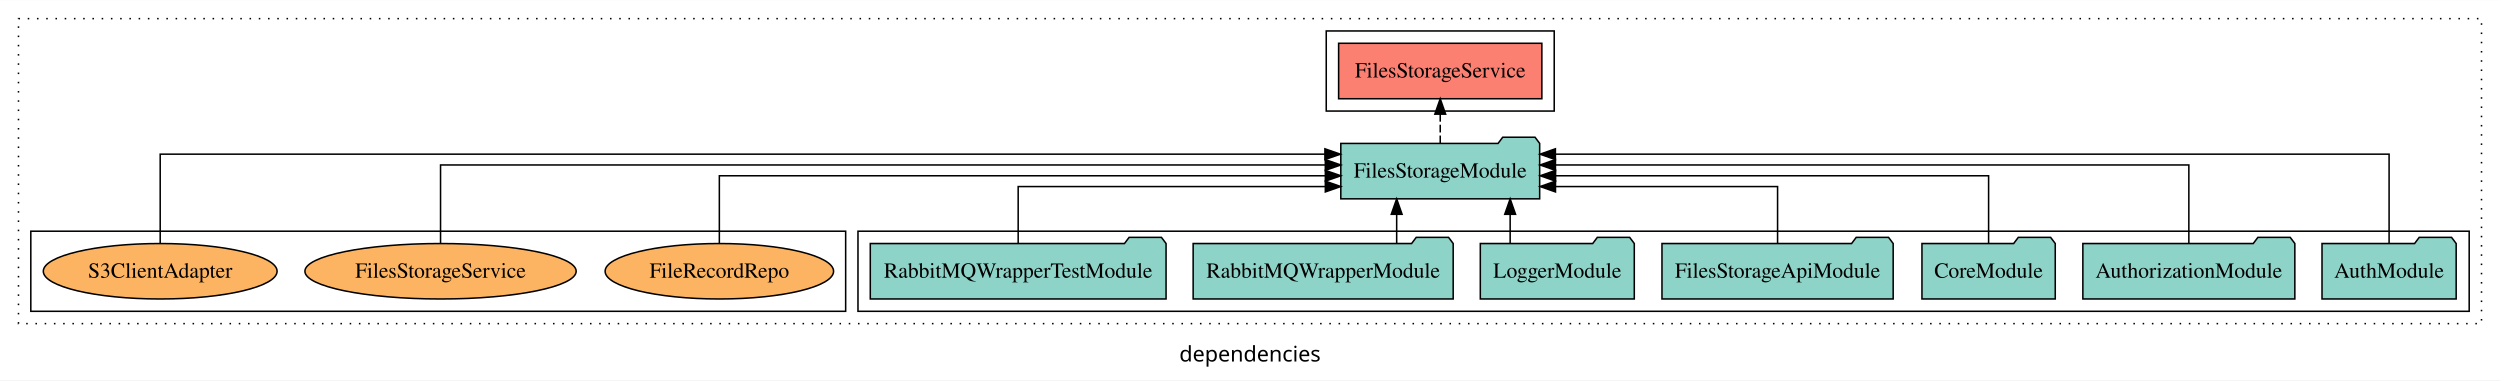
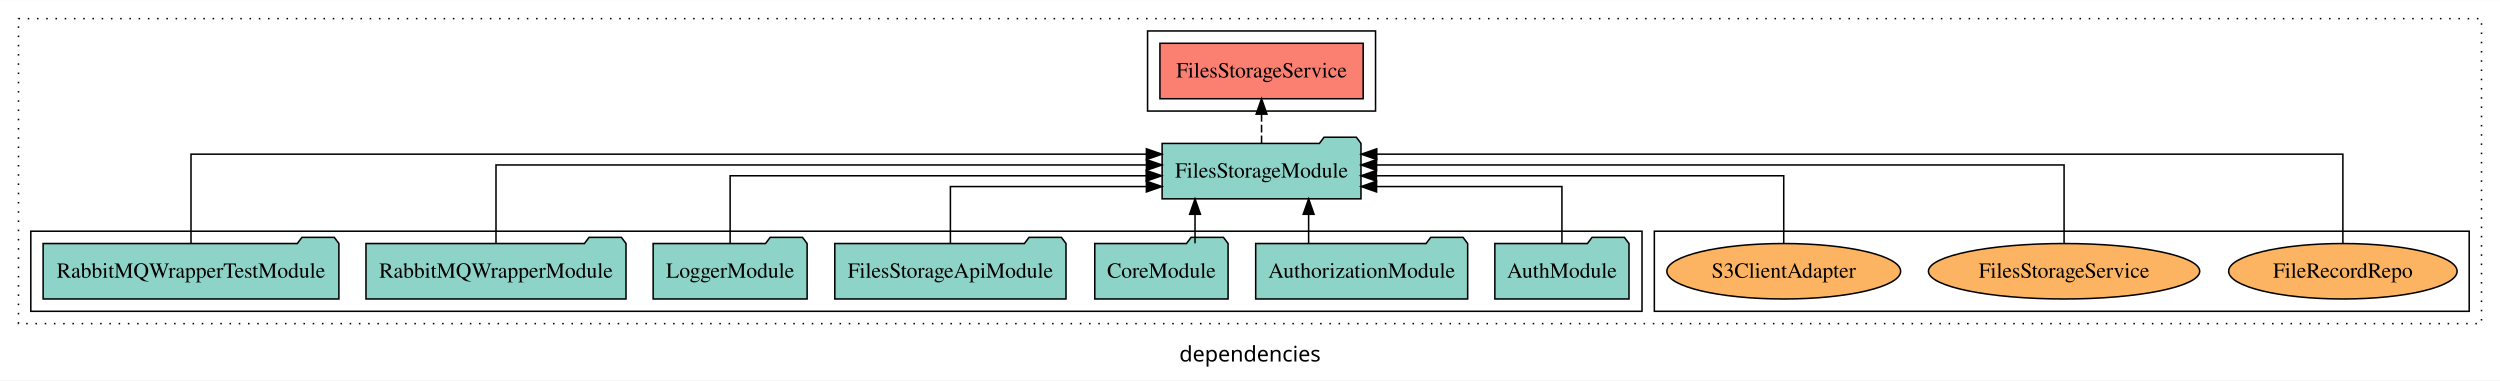
<svg xmlns="http://www.w3.org/2000/svg" width="1623pt" height="247pt" viewBox="0.00 0.00 1623.00 246.80">
  <g id="graph0" class="graph" transform="scale(1 1) rotate(0) translate(4 242.8)">
    <polygon fill="white" stroke="transparent" points="-4,4 -4,-242.8 1619,-242.8 1619,4 -4,4" />
    <text text-anchor="middle" x="807.5" y="-8.2" font-family="sans-serif" font-size="14.00">dependencies</text>
    <g id="clust1" class="cluster">
      <polygon fill="none" stroke="black" stroke-dasharray="1,5" points="8,-32.8 8,-230.8 1607,-230.8 1607,-32.8 8,-32.8" />
    </g>
-     <g id="clust3" class="cluster">
-       <polygon fill="none" stroke="black" points="553,-40.8 553,-92.8 1599,-92.8 1599,-40.8 553,-40.8" />
+     <g id="clust6" class="cluster">
+       <polygon fill="none" stroke="black" points="1070,-40.8 1070,-92.8 1599,-92.8 1599,-40.8 1070,-40.8" />
    </g>
    <g id="clust4" class="cluster">
-       <polygon fill="none" stroke="black" points="857,-170.8 857,-222.8 1005,-222.8 1005,-170.8 857,-170.8" />
+       <polygon fill="none" stroke="black" points="741,-170.8 741,-222.8 889,-222.8 889,-170.8 741,-170.8" />
    </g>
-     <g id="clust6" class="cluster">
-       <polygon fill="none" stroke="black" points="16,-40.8 16,-92.8 545,-92.8 545,-40.8 16,-40.8" />
+     <g id="clust3" class="cluster">
+       <polygon fill="none" stroke="black" points="16,-40.8 16,-92.8 1062,-92.8 1062,-40.8 16,-40.8" />
    </g>
    <g id="node1" class="node">
-       <polygon fill="#8dd3c7" stroke="black" points="1590.55,-84.8 1587.55,-88.8 1566.55,-88.8 1563.55,-84.8 1503.45,-84.8 1503.45,-48.8 1590.55,-48.8 1590.55,-84.8" />
-       <text text-anchor="middle" x="1547" y="-62.6" font-family="Times,serif" font-size="14.00">AuthModule</text>
+       <polygon fill="#8dd3c7" stroke="black" points="1053.55,-84.8 1050.55,-88.8 1029.55,-88.8 1026.55,-84.8 966.45,-84.8 966.45,-48.8 1053.55,-48.8 1053.55,-84.8" />
+       <text text-anchor="middle" x="1010" y="-62.6" font-family="Times,serif" font-size="14.00">AuthModule</text>
    </g>
    <g id="node8" class="node">
-       <polygon fill="#8dd3c7" stroke="black" points="995.55,-149.8 992.55,-153.8 971.55,-153.8 968.55,-149.8 866.45,-149.8 866.45,-113.8 995.55,-113.8 995.55,-149.8" />
-       <text text-anchor="middle" x="931" y="-127.6" font-family="Times,serif" font-size="14.00">FilesStorageModule</text>
+       <polygon fill="#8dd3c7" stroke="black" points="879.55,-149.8 876.55,-153.8 855.55,-153.8 852.55,-149.8 750.45,-149.8 750.45,-113.8 879.55,-113.8 879.55,-149.8" />
+       <text text-anchor="middle" x="815" y="-127.6" font-family="Times,serif" font-size="14.00">FilesStorageModule</text>
    </g>
    <g id="edge1" class="edge">
-       <path fill="none" stroke="black" d="M1547,-84.81C1547,-107.29 1547,-142.8 1547,-142.8 1547,-142.8 1005.76,-142.8 1005.76,-142.8" />
-       <polygon fill="black" stroke="black" points="1005.76,-139.3 995.76,-142.8 1005.76,-146.3 1005.76,-139.3" />
+       <path fill="none" stroke="black" d="M1010,-84.81C1010,-100.85 1010,-121.8 1010,-121.8 1010,-121.8 889.66,-121.8 889.66,-121.8" />
+       <polygon fill="black" stroke="black" points="889.66,-118.3 879.66,-121.8 889.66,-125.3 889.66,-118.3" />
    </g>
    <g id="node2" class="node">
-       <polygon fill="#8dd3c7" stroke="black" points="1485.81,-84.8 1482.81,-88.8 1461.81,-88.8 1458.81,-84.8 1348.19,-84.8 1348.19,-48.8 1485.81,-48.8 1485.81,-84.8" />
-       <text text-anchor="middle" x="1417" y="-62.6" font-family="Times,serif" font-size="14.00">AuthorizationModule</text>
+       <polygon fill="#8dd3c7" stroke="black" points="948.81,-84.8 945.81,-88.8 924.81,-88.8 921.81,-84.8 811.19,-84.8 811.19,-48.8 948.81,-48.8 948.81,-84.8" />
+       <text text-anchor="middle" x="880" y="-62.6" font-family="Times,serif" font-size="14.00">AuthorizationModule</text>
    </g>
    <g id="edge2" class="edge">
-       <path fill="none" stroke="black" d="M1417,-84.93C1417,-105.37 1417,-135.8 1417,-135.8 1417,-135.8 1005.79,-135.8 1005.79,-135.8" />
-       <polygon fill="black" stroke="black" points="1005.79,-132.3 995.79,-135.8 1005.79,-139.3 1005.79,-132.3" />
+       <path fill="none" stroke="black" d="M845.56,-84.91C845.56,-84.91 845.56,-103.79 845.56,-103.79" />
+       <polygon fill="black" stroke="black" points="842.06,-103.79 845.56,-113.79 849.06,-103.79 842.06,-103.79" />
    </g>
    <g id="node3" class="node">
-       <polygon fill="#8dd3c7" stroke="black" points="1330.27,-84.8 1327.27,-88.8 1306.27,-88.8 1303.27,-84.8 1243.73,-84.8 1243.73,-48.8 1330.27,-48.8 1330.27,-84.8" />
-       <text text-anchor="middle" x="1287" y="-62.6" font-family="Times,serif" font-size="14.00">CoreModule</text>
+       <polygon fill="#8dd3c7" stroke="black" points="793.27,-84.8 790.27,-88.8 769.27,-88.8 766.27,-84.8 706.73,-84.8 706.73,-48.8 793.27,-48.8 793.27,-84.8" />
+       <text text-anchor="middle" x="750" y="-62.6" font-family="Times,serif" font-size="14.00">CoreModule</text>
    </g>
    <g id="edge3" class="edge">
-       <path fill="none" stroke="black" d="M1287,-85.07C1287,-103.36 1287,-128.8 1287,-128.8 1287,-128.8 1005.88,-128.8 1005.88,-128.8" />
-       <polygon fill="black" stroke="black" points="1005.88,-125.3 995.88,-128.8 1005.88,-132.3 1005.88,-125.3" />
+       <path fill="none" stroke="black" d="M771.81,-84.91C771.81,-84.91 771.81,-103.79 771.81,-103.79" />
+       <polygon fill="black" stroke="black" points="768.31,-103.79 771.81,-113.79 775.31,-103.79 768.31,-103.79" />
    </g>
    <g id="node4" class="node">
-       <polygon fill="#8dd3c7" stroke="black" points="1225.05,-84.8 1222.05,-88.8 1201.05,-88.8 1198.05,-84.8 1074.95,-84.8 1074.95,-48.8 1225.05,-48.8 1225.05,-84.8" />
-       <text text-anchor="middle" x="1150" y="-62.6" font-family="Times,serif" font-size="14.00">FilesStorageApiModule</text>
+       <polygon fill="#8dd3c7" stroke="black" points="688.05,-84.8 685.05,-88.8 664.05,-88.8 661.05,-84.8 537.95,-84.8 537.95,-48.8 688.05,-48.8 688.05,-84.8" />
+       <text text-anchor="middle" x="613" y="-62.6" font-family="Times,serif" font-size="14.00">FilesStorageApiModule</text>
    </g>
    <g id="edge4" class="edge">
-       <path fill="none" stroke="black" d="M1150,-84.81C1150,-100.85 1150,-121.8 1150,-121.8 1150,-121.8 1005.82,-121.8 1005.82,-121.8" />
-       <polygon fill="black" stroke="black" points="1005.82,-118.3 995.82,-121.8 1005.82,-125.3 1005.82,-118.3" />
+       <path fill="none" stroke="black" d="M613,-84.81C613,-100.85 613,-121.8 613,-121.8 613,-121.8 740.25,-121.8 740.25,-121.8" />
+       <polygon fill="black" stroke="black" points="740.25,-125.3 750.25,-121.8 740.25,-118.3 740.25,-125.3" />
    </g>
    <g id="node5" class="node">
-       <polygon fill="#8dd3c7" stroke="black" points="1056.98,-84.8 1053.98,-88.8 1032.98,-88.8 1029.98,-84.8 957.02,-84.8 957.02,-48.8 1056.98,-48.8 1056.98,-84.8" />
-       <text text-anchor="middle" x="1007" y="-62.6" font-family="Times,serif" font-size="14.00">LoggerModule</text>
+       <polygon fill="#8dd3c7" stroke="black" points="519.98,-84.8 516.98,-88.8 495.98,-88.8 492.98,-84.8 420.02,-84.8 420.02,-48.8 519.98,-48.8 519.98,-84.8" />
+       <text text-anchor="middle" x="470" y="-62.6" font-family="Times,serif" font-size="14.00">LoggerModule</text>
    </g>
    <g id="edge5" class="edge">
-       <path fill="none" stroke="black" d="M976.39,-84.91C976.39,-84.91 976.39,-103.79 976.39,-103.79" />
-       <polygon fill="black" stroke="black" points="972.89,-103.79 976.39,-113.79 979.89,-103.79 972.89,-103.79" />
+       <path fill="none" stroke="black" d="M470,-85.07C470,-103.36 470,-128.8 470,-128.8 470,-128.8 740.11,-128.8 740.11,-128.8" />
+       <polygon fill="black" stroke="black" points="740.11,-132.3 750.11,-128.8 740.11,-125.3 740.11,-132.3" />
    </g>
    <g id="node6" class="node">
-       <polygon fill="#8dd3c7" stroke="black" points="939.41,-84.8 936.41,-88.8 915.41,-88.8 912.41,-84.8 770.59,-84.8 770.59,-48.8 939.41,-48.8 939.41,-84.8" />
-       <text text-anchor="middle" x="855" y="-62.6" font-family="Times,serif" font-size="14.00">RabbitMQWrapperModule</text>
+       <polygon fill="#8dd3c7" stroke="black" points="402.41,-84.8 399.41,-88.8 378.41,-88.8 375.41,-84.8 233.59,-84.8 233.59,-48.8 402.41,-48.8 402.41,-84.8" />
+       <text text-anchor="middle" x="318" y="-62.6" font-family="Times,serif" font-size="14.00">RabbitMQWrapperModule</text>
    </g>
    <g id="edge6" class="edge">
-       <path fill="none" stroke="black" d="M902.72,-84.91C902.72,-84.91 902.72,-103.79 902.72,-103.79" />
-       <polygon fill="black" stroke="black" points="899.22,-103.79 902.72,-113.79 906.22,-103.79 899.22,-103.79" />
+       <path fill="none" stroke="black" d="M318,-84.93C318,-105.37 318,-135.8 318,-135.8 318,-135.8 740.28,-135.8 740.28,-135.8" />
+       <polygon fill="black" stroke="black" points="740.28,-139.3 750.28,-135.8 740.28,-132.3 740.28,-139.3" />
    </g>
    <g id="node7" class="node">
-       <polygon fill="#8dd3c7" stroke="black" points="753.01,-84.8 750.01,-88.8 729.01,-88.8 726.01,-84.8 560.99,-84.8 560.99,-48.8 753.01,-48.8 753.01,-84.8" />
-       <text text-anchor="middle" x="657" y="-62.6" font-family="Times,serif" font-size="14.00">RabbitMQWrapperTestModule</text>
+       <polygon fill="#8dd3c7" stroke="black" points="216.01,-84.8 213.01,-88.8 192.01,-88.8 189.01,-84.8 23.99,-84.8 23.99,-48.8 216.01,-48.8 216.01,-84.8" />
+       <text text-anchor="middle" x="120" y="-62.6" font-family="Times,serif" font-size="14.00">RabbitMQWrapperTestModule</text>
    </g>
    <g id="edge7" class="edge">
-       <path fill="none" stroke="black" d="M657,-84.81C657,-100.85 657,-121.8 657,-121.8 657,-121.8 856.41,-121.8 856.41,-121.8" />
-       <polygon fill="black" stroke="black" points="856.41,-125.3 866.41,-121.8 856.41,-118.3 856.41,-125.3" />
+       <path fill="none" stroke="black" d="M120,-84.81C120,-107.29 120,-142.8 120,-142.8 120,-142.8 740.24,-142.8 740.24,-142.8" />
+       <polygon fill="black" stroke="black" points="740.24,-146.3 750.24,-142.8 740.24,-139.3 740.24,-146.3" />
    </g>
    <g id="node9" class="node">
-       <polygon fill="#fb8072" stroke="black" points="996.97,-214.8 865.03,-214.8 865.03,-178.8 996.97,-178.8 996.97,-214.8" />
-       <text text-anchor="middle" x="931" y="-192.6" font-family="Times,serif" font-size="14.00">FilesStorageService </text>
+       <polygon fill="#fb8072" stroke="black" points="880.97,-214.8 749.03,-214.8 749.03,-178.8 880.97,-178.8 880.97,-214.8" />
+       <text text-anchor="middle" x="815" y="-192.6" font-family="Times,serif" font-size="14.00">FilesStorageService </text>
    </g>
    <g id="edge8" class="edge">
-       <path fill="none" stroke="black" stroke-dasharray="5,2" d="M931,-149.91C931,-149.91 931,-168.79 931,-168.79" />
-       <polygon fill="black" stroke="black" points="927.5,-168.79 931,-178.79 934.5,-168.79 927.5,-168.79" />
+       <path fill="none" stroke="black" stroke-dasharray="5,2" d="M815,-149.91C815,-149.91 815,-168.79 815,-168.79" />
+       <polygon fill="black" stroke="black" points="811.5,-168.79 815,-178.79 818.5,-168.79 811.5,-168.79" />
    </g>
    <g id="node10" class="node">
-       <ellipse fill="#fdb462" stroke="black" cx="463" cy="-66.8" rx="74.16" ry="18" />
-       <text text-anchor="middle" x="463" y="-62.6" font-family="Times,serif" font-size="14.00">FileRecordRepo</text>
+       <ellipse fill="#fdb462" stroke="black" cx="1517" cy="-66.8" rx="74.16" ry="18" />
+       <text text-anchor="middle" x="1517" y="-62.6" font-family="Times,serif" font-size="14.00">FileRecordRepo</text>
    </g>
    <g id="edge9" class="edge">
-       <path fill="none" stroke="black" d="M463,-85.07C463,-103.36 463,-128.8 463,-128.8 463,-128.8 856.42,-128.8 856.42,-128.8" />
-       <polygon fill="black" stroke="black" points="856.42,-132.3 866.42,-128.8 856.42,-125.3 856.42,-132.3" />
+       <path fill="none" stroke="black" d="M1517,-84.81C1517,-107.29 1517,-142.8 1517,-142.8 1517,-142.8 889.78,-142.8 889.78,-142.8" />
+       <polygon fill="black" stroke="black" points="889.78,-139.3 879.78,-142.8 889.78,-146.3 889.78,-139.3" />
    </g>
    <g id="node11" class="node">
-       <ellipse fill="#fdb462" stroke="black" cx="282" cy="-66.8" rx="88.05" ry="18" />
-       <text text-anchor="middle" x="282" y="-62.6" font-family="Times,serif" font-size="14.00">FilesStorageService</text>
+       <ellipse fill="#fdb462" stroke="black" cx="1336" cy="-66.8" rx="88.05" ry="18" />
+       <text text-anchor="middle" x="1336" y="-62.6" font-family="Times,serif" font-size="14.00">FilesStorageService</text>
    </g>
    <g id="edge10" class="edge">
-       <path fill="none" stroke="black" d="M282,-84.93C282,-105.37 282,-135.8 282,-135.8 282,-135.8 856.4,-135.8 856.4,-135.8" />
-       <polygon fill="black" stroke="black" points="856.4,-139.3 866.4,-135.8 856.4,-132.3 856.4,-139.3" />
+       <path fill="none" stroke="black" d="M1336,-84.93C1336,-105.37 1336,-135.8 1336,-135.8 1336,-135.8 889.67,-135.8 889.67,-135.8" />
+       <polygon fill="black" stroke="black" points="889.67,-132.3 879.67,-135.8 889.67,-139.3 889.67,-132.3" />
    </g>
    <g id="node12" class="node">
-       <ellipse fill="#fdb462" stroke="black" cx="100" cy="-66.8" rx="75.89" ry="18" />
-       <text text-anchor="middle" x="100" y="-62.6" font-family="Times,serif" font-size="14.00">S3ClientAdapter</text>
+       <ellipse fill="#fdb462" stroke="black" cx="1154" cy="-66.8" rx="75.89" ry="18" />
+       <text text-anchor="middle" x="1154" y="-62.6" font-family="Times,serif" font-size="14.00">S3ClientAdapter</text>
    </g>
    <g id="edge11" class="edge">
-       <path fill="none" stroke="black" d="M100,-84.81C100,-107.29 100,-142.8 100,-142.8 100,-142.8 856.14,-142.8 856.14,-142.8" />
-       <polygon fill="black" stroke="black" points="856.14,-146.3 866.14,-142.8 856.14,-139.3 856.14,-146.3" />
+       <path fill="none" stroke="black" d="M1154,-85.07C1154,-103.36 1154,-128.8 1154,-128.8 1154,-128.8 889.56,-128.8 889.56,-128.8" />
+       <polygon fill="black" stroke="black" points="889.56,-125.3 879.56,-128.8 889.56,-132.3 889.56,-125.3" />
    </g>
  </g>
</svg>
